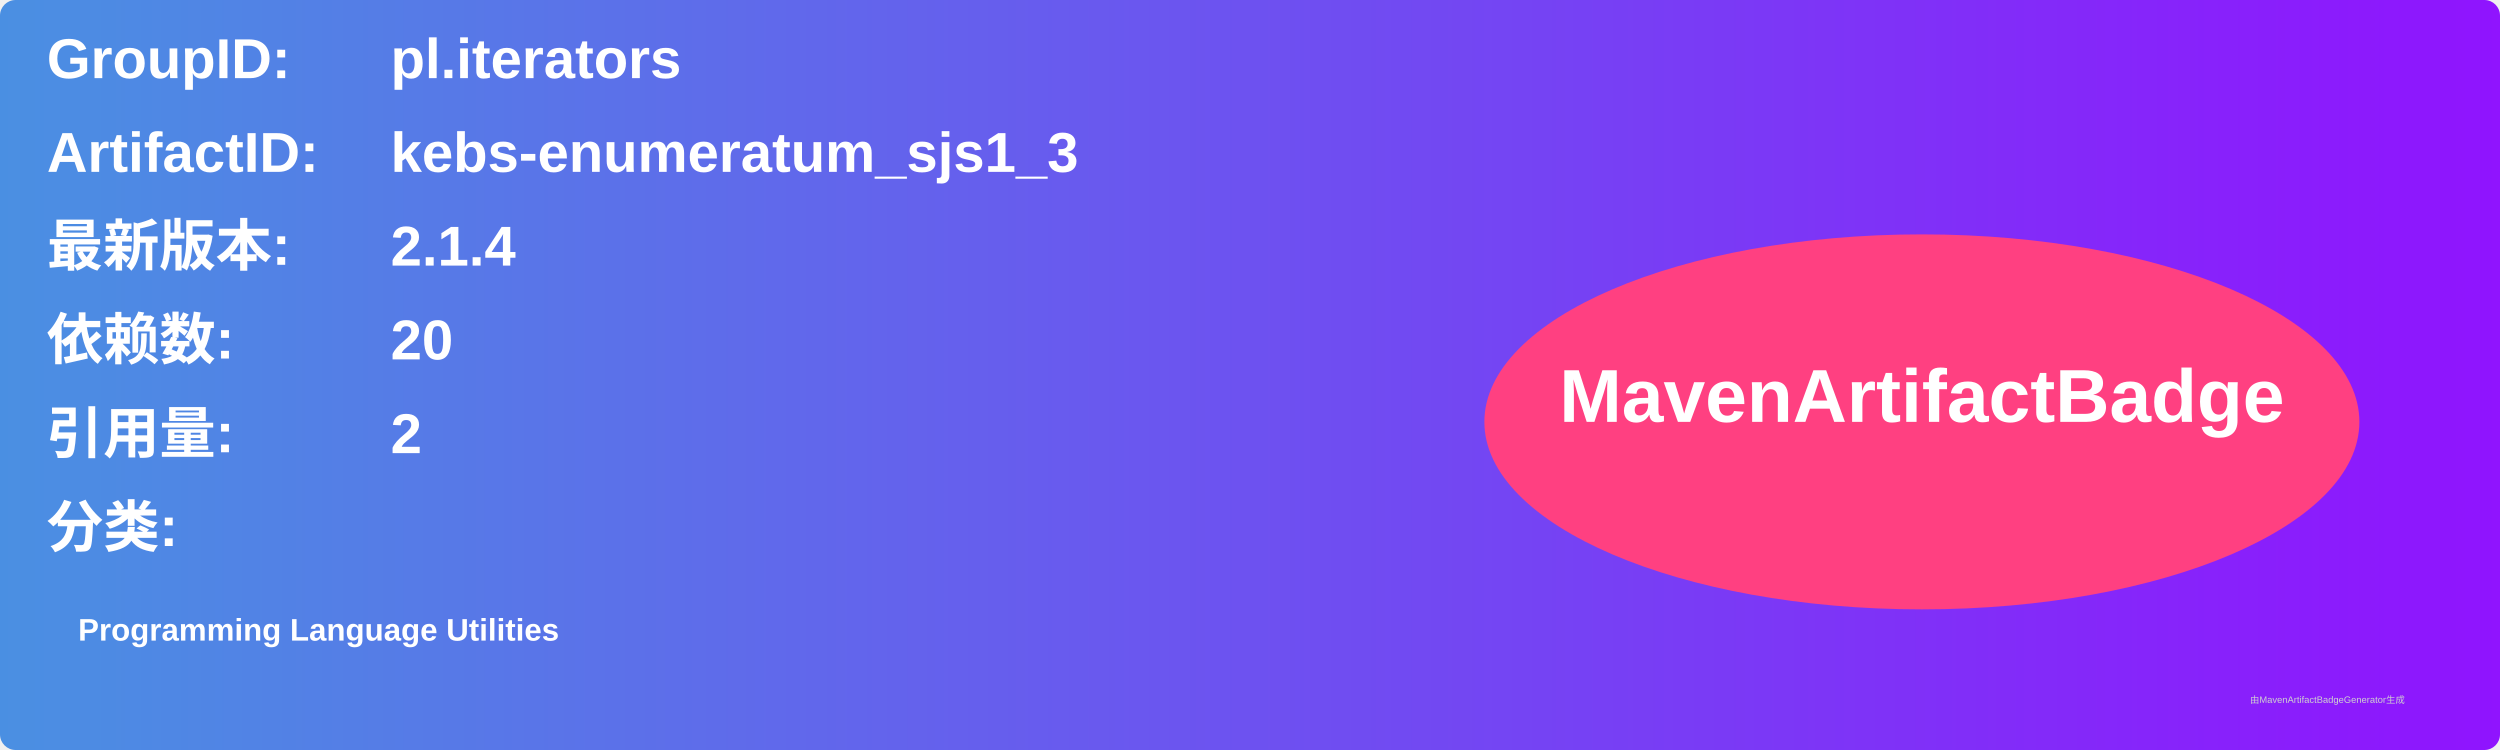
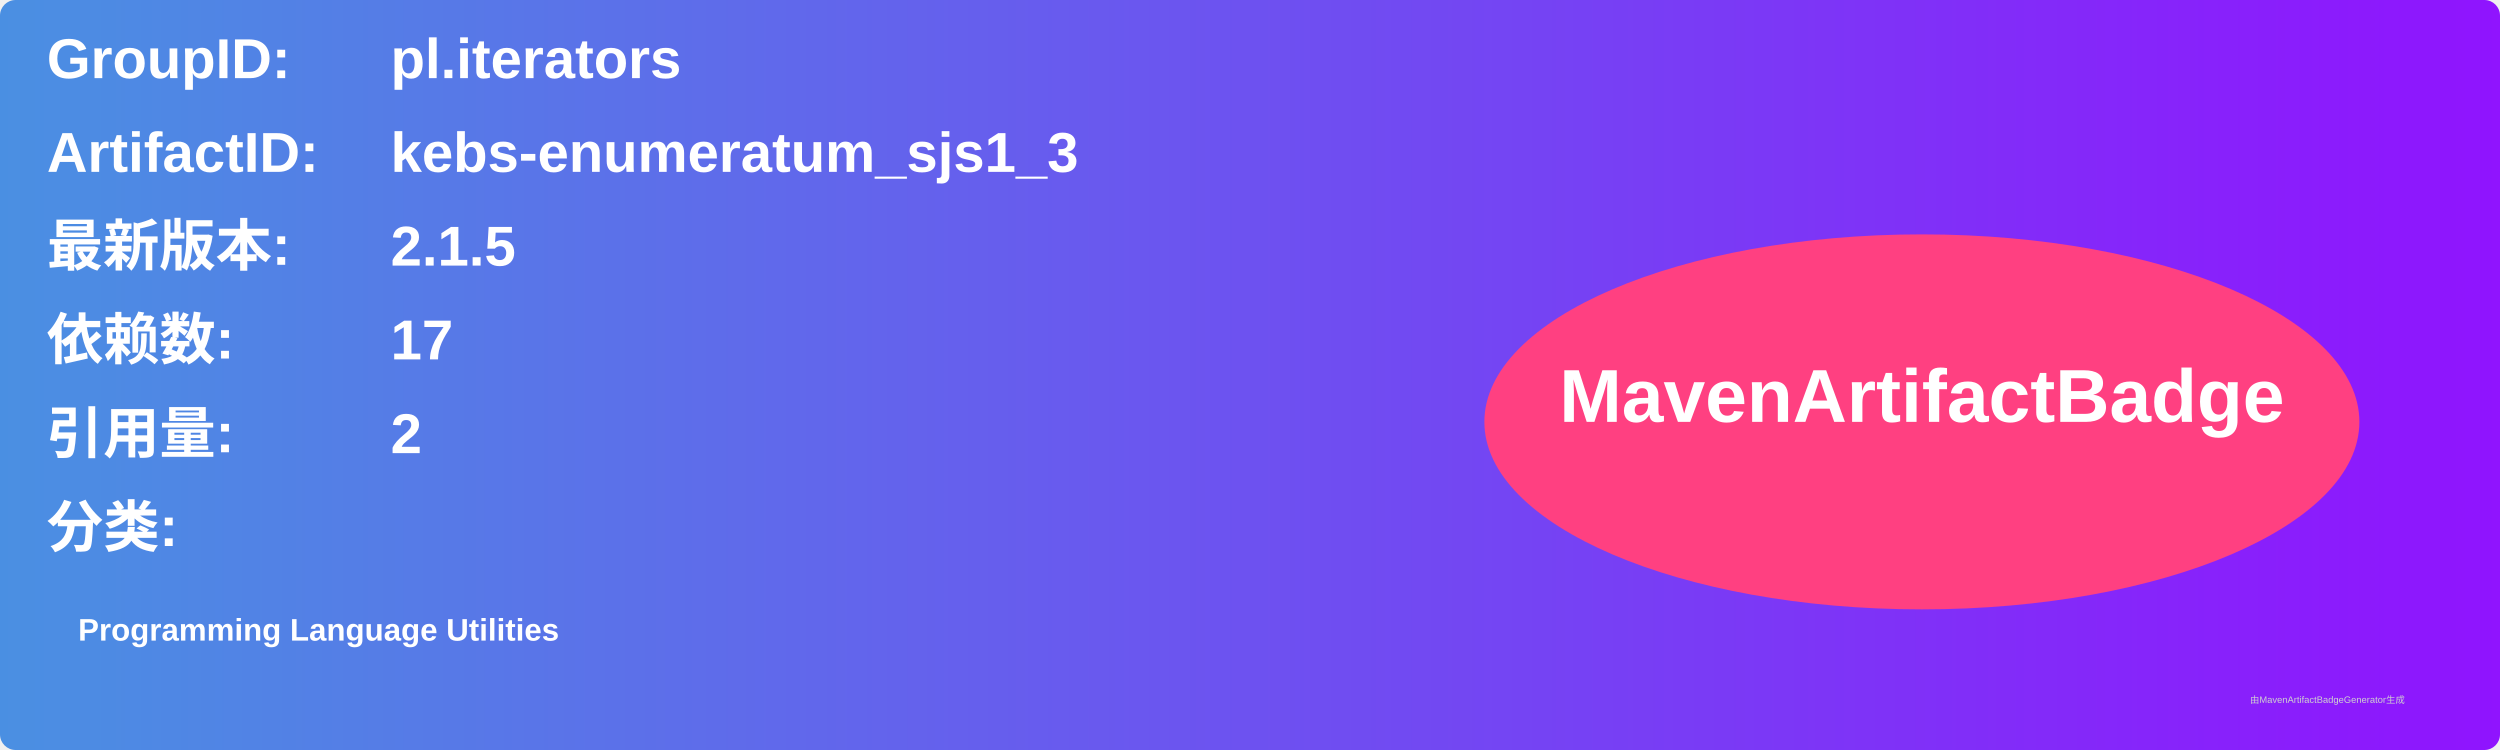
<svg xmlns="http://www.w3.org/2000/svg" width="800" height="240" viewBox="0 0 800 240">
  <linearGradient id="grad" x1="0%" y1="0%" x2="100%" y2="0%">
    <stop offset="0%" stop-color="#4a90e2" />
    <stop offset="100%" stop-color="#9013fe" />
  </linearGradient>
  <rect width="100%" height="100%" rx="5" ry="5" fill="url(#grad)" />
  <g transform="translate(15, 15)">
    <text x="0" y="10" font-family="Arial" font-size="18" fill="white" font-weight="bold" width="260">GroupID:</text>
    <text x="110" y="10" font-family="Arial" font-size="18" fill="white" font-weight="bold" width="460">pl.iterators</text>
    <text x="0" y="40" font-family="Arial" font-size="18" fill="white" font-weight="bold" width="260">ArtifactID:</text>
    <text x="110" y="40" font-family="Arial" font-size="18" fill="white" font-weight="bold" width="460">kebs-enumeratum_sjs1_3</text>
    <text x="0" y="70" font-family="Arial" font-size="18" fill="white" font-weight="bold">最新版本:</text>
    <text x="110" y="70" font-family="Arial" font-size="18" fill="white" font-weight="bold">
-       <tspan font-weight="bold">2.1.4</tspan>
+       <tspan font-weight="bold">2.1.5</tspan>
    </text>
    <text x="0" y="100" font-family="Arial" font-size="18" fill="white" font-weight="bold">依赖数: </text>
    <text x="110" y="100" font-family="Arial" font-size="18" fill="white">
-       <tspan font-weight="bold">20</tspan>
+       <tspan font-weight="bold">17</tspan>
    </text>
    <text x="0" y="130" font-family="Arial" font-size="18" fill="white" font-weight="bold">引用量: </text>
    <text x="110" y="130" font-family="Arial" font-size="18" fill="white">
      <tspan font-weight="bold">2</tspan>
    </text>
    <text x="0" y="160" font-family="Arial" font-size="18" fill="white" font-weight="bold">分类:</text>
    <text x="10" y="190" font-family="Arial" font-size="10" fill="white">
      <tspan font-weight="bold">Programming Language Utilities</tspan>
    </text>
    <ellipse cx="600" cy="120" rx="140" ry="60" fill="#ff4081" />
    <text x="600" y="120" text-anchor="middle" font-family="Arial" font-size="24" fill="white" font-weight="bold">MavenArtifactBadge</text>
  </g>
  <text x="720" y="225" font-family="Arial" font-size="3" fill="#d0d0d0">由MavenArtifactBadgeGenerator生成</text>
</svg>
